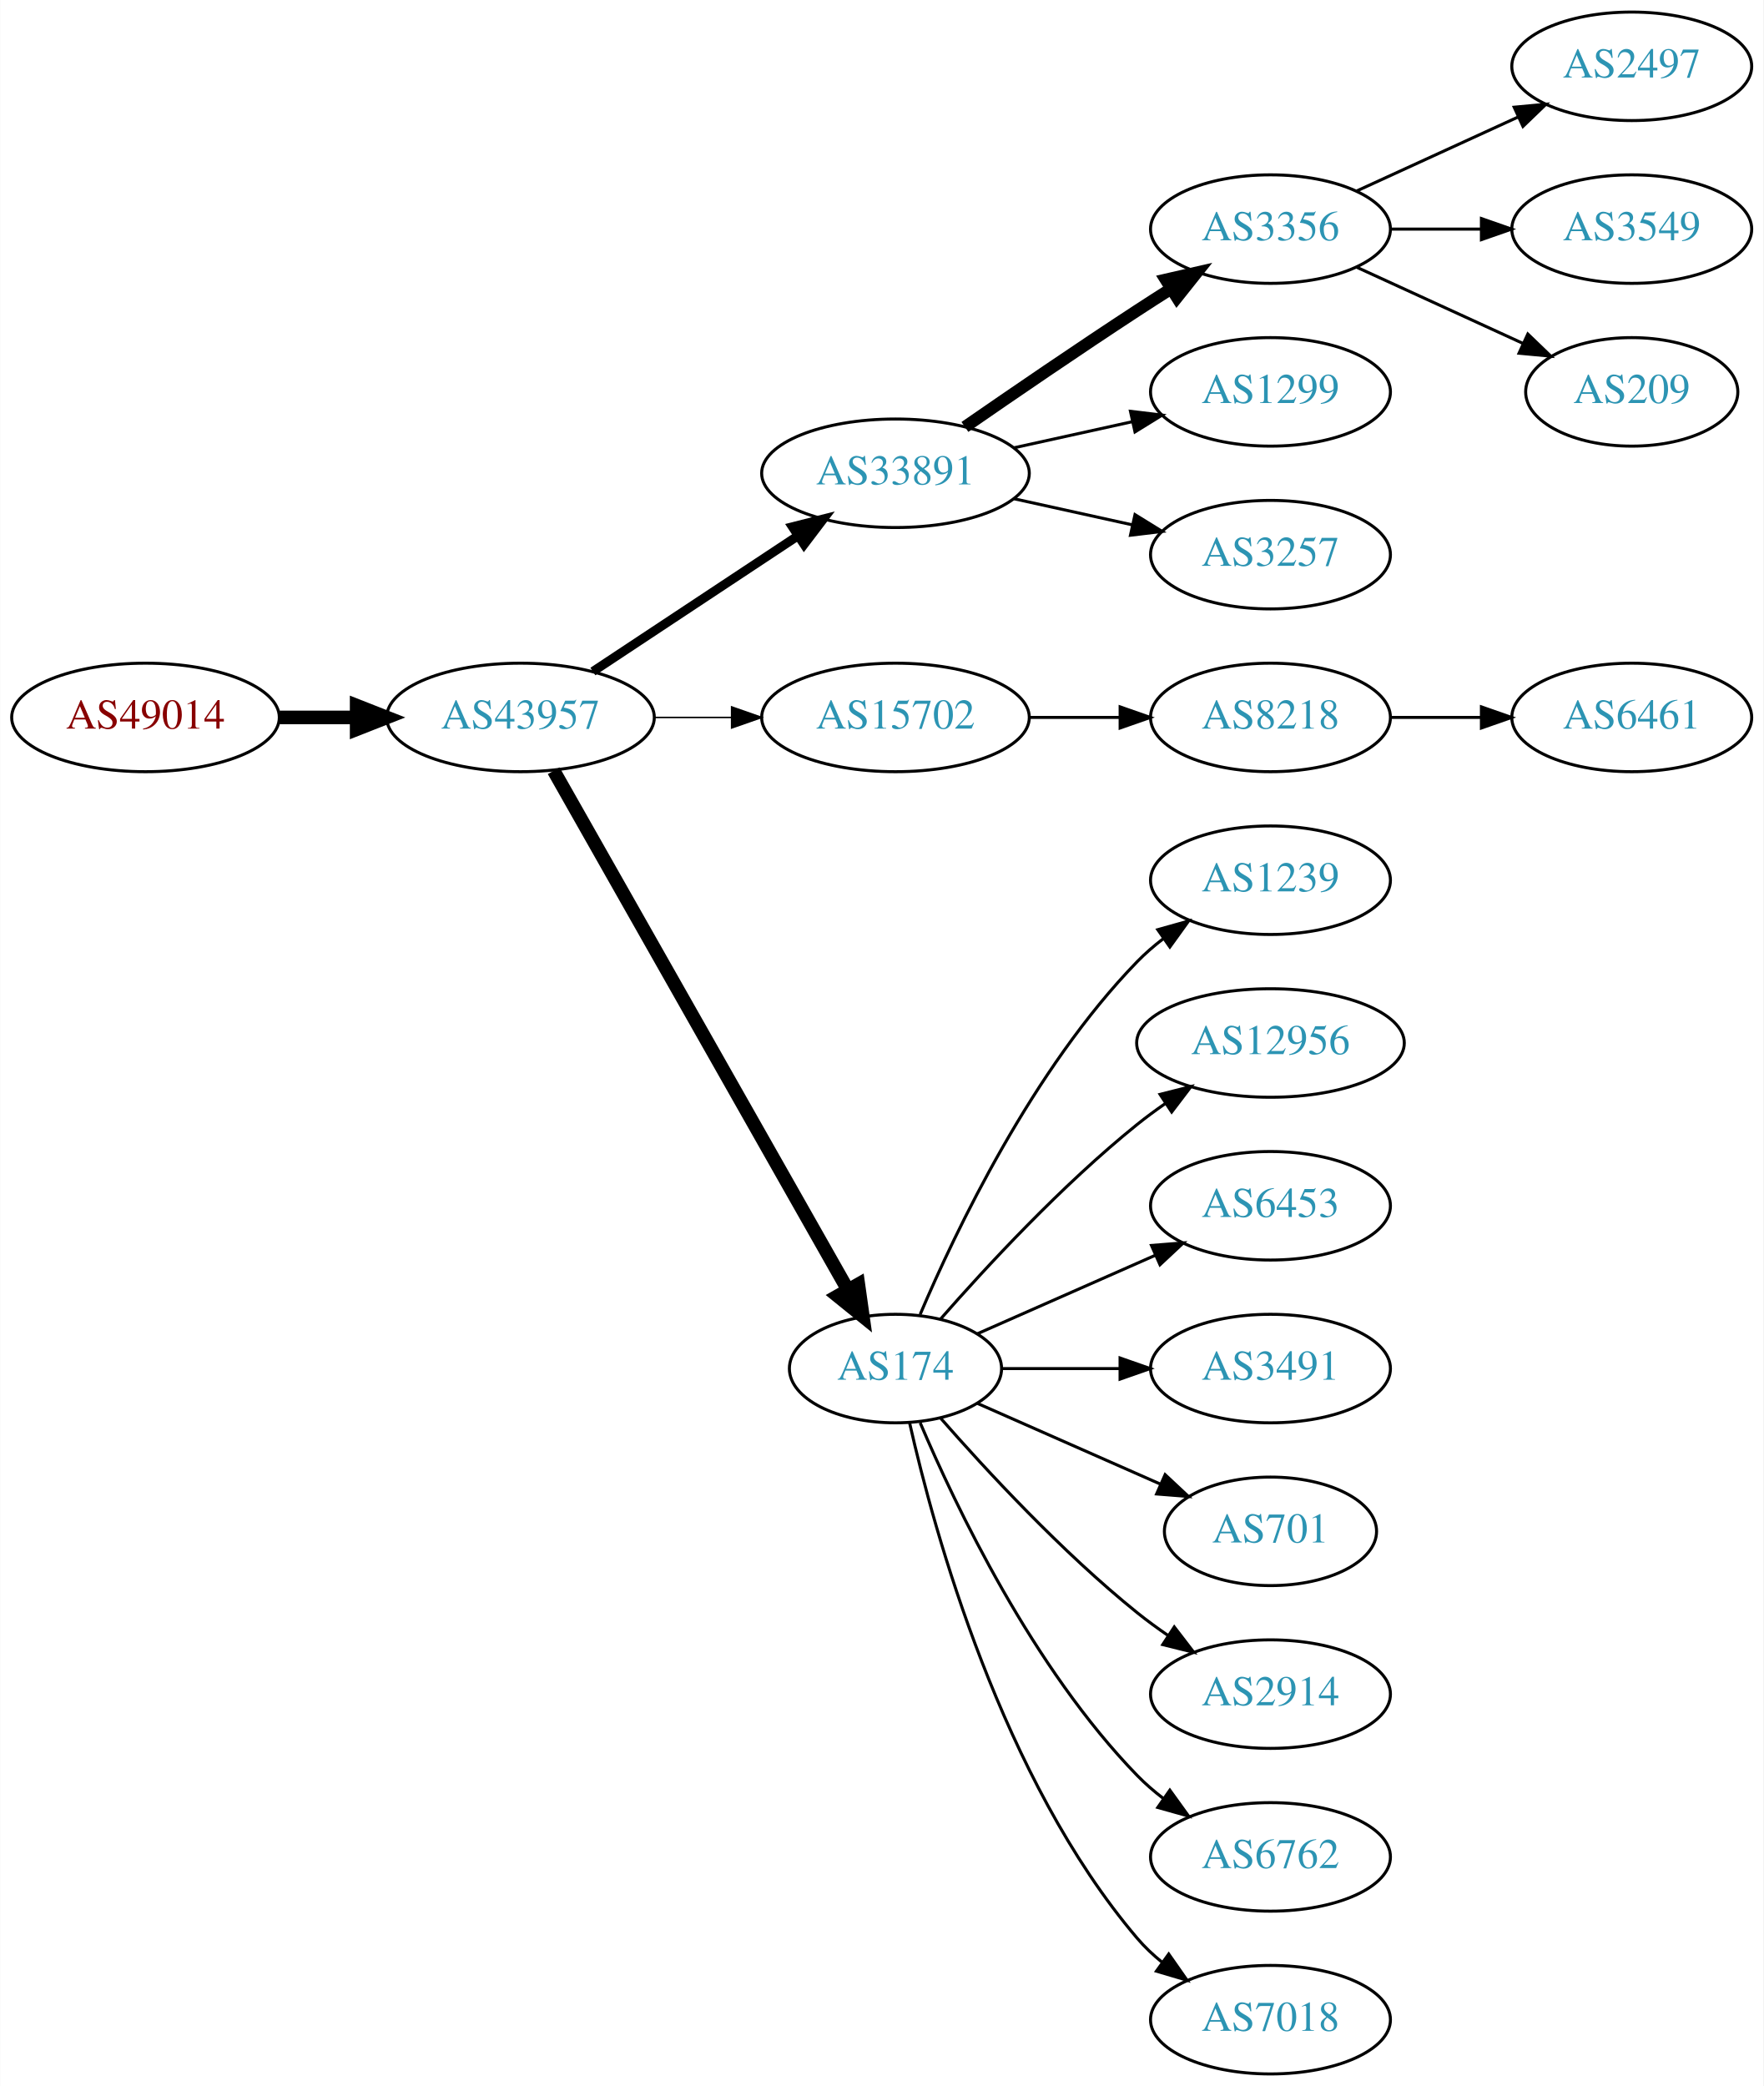
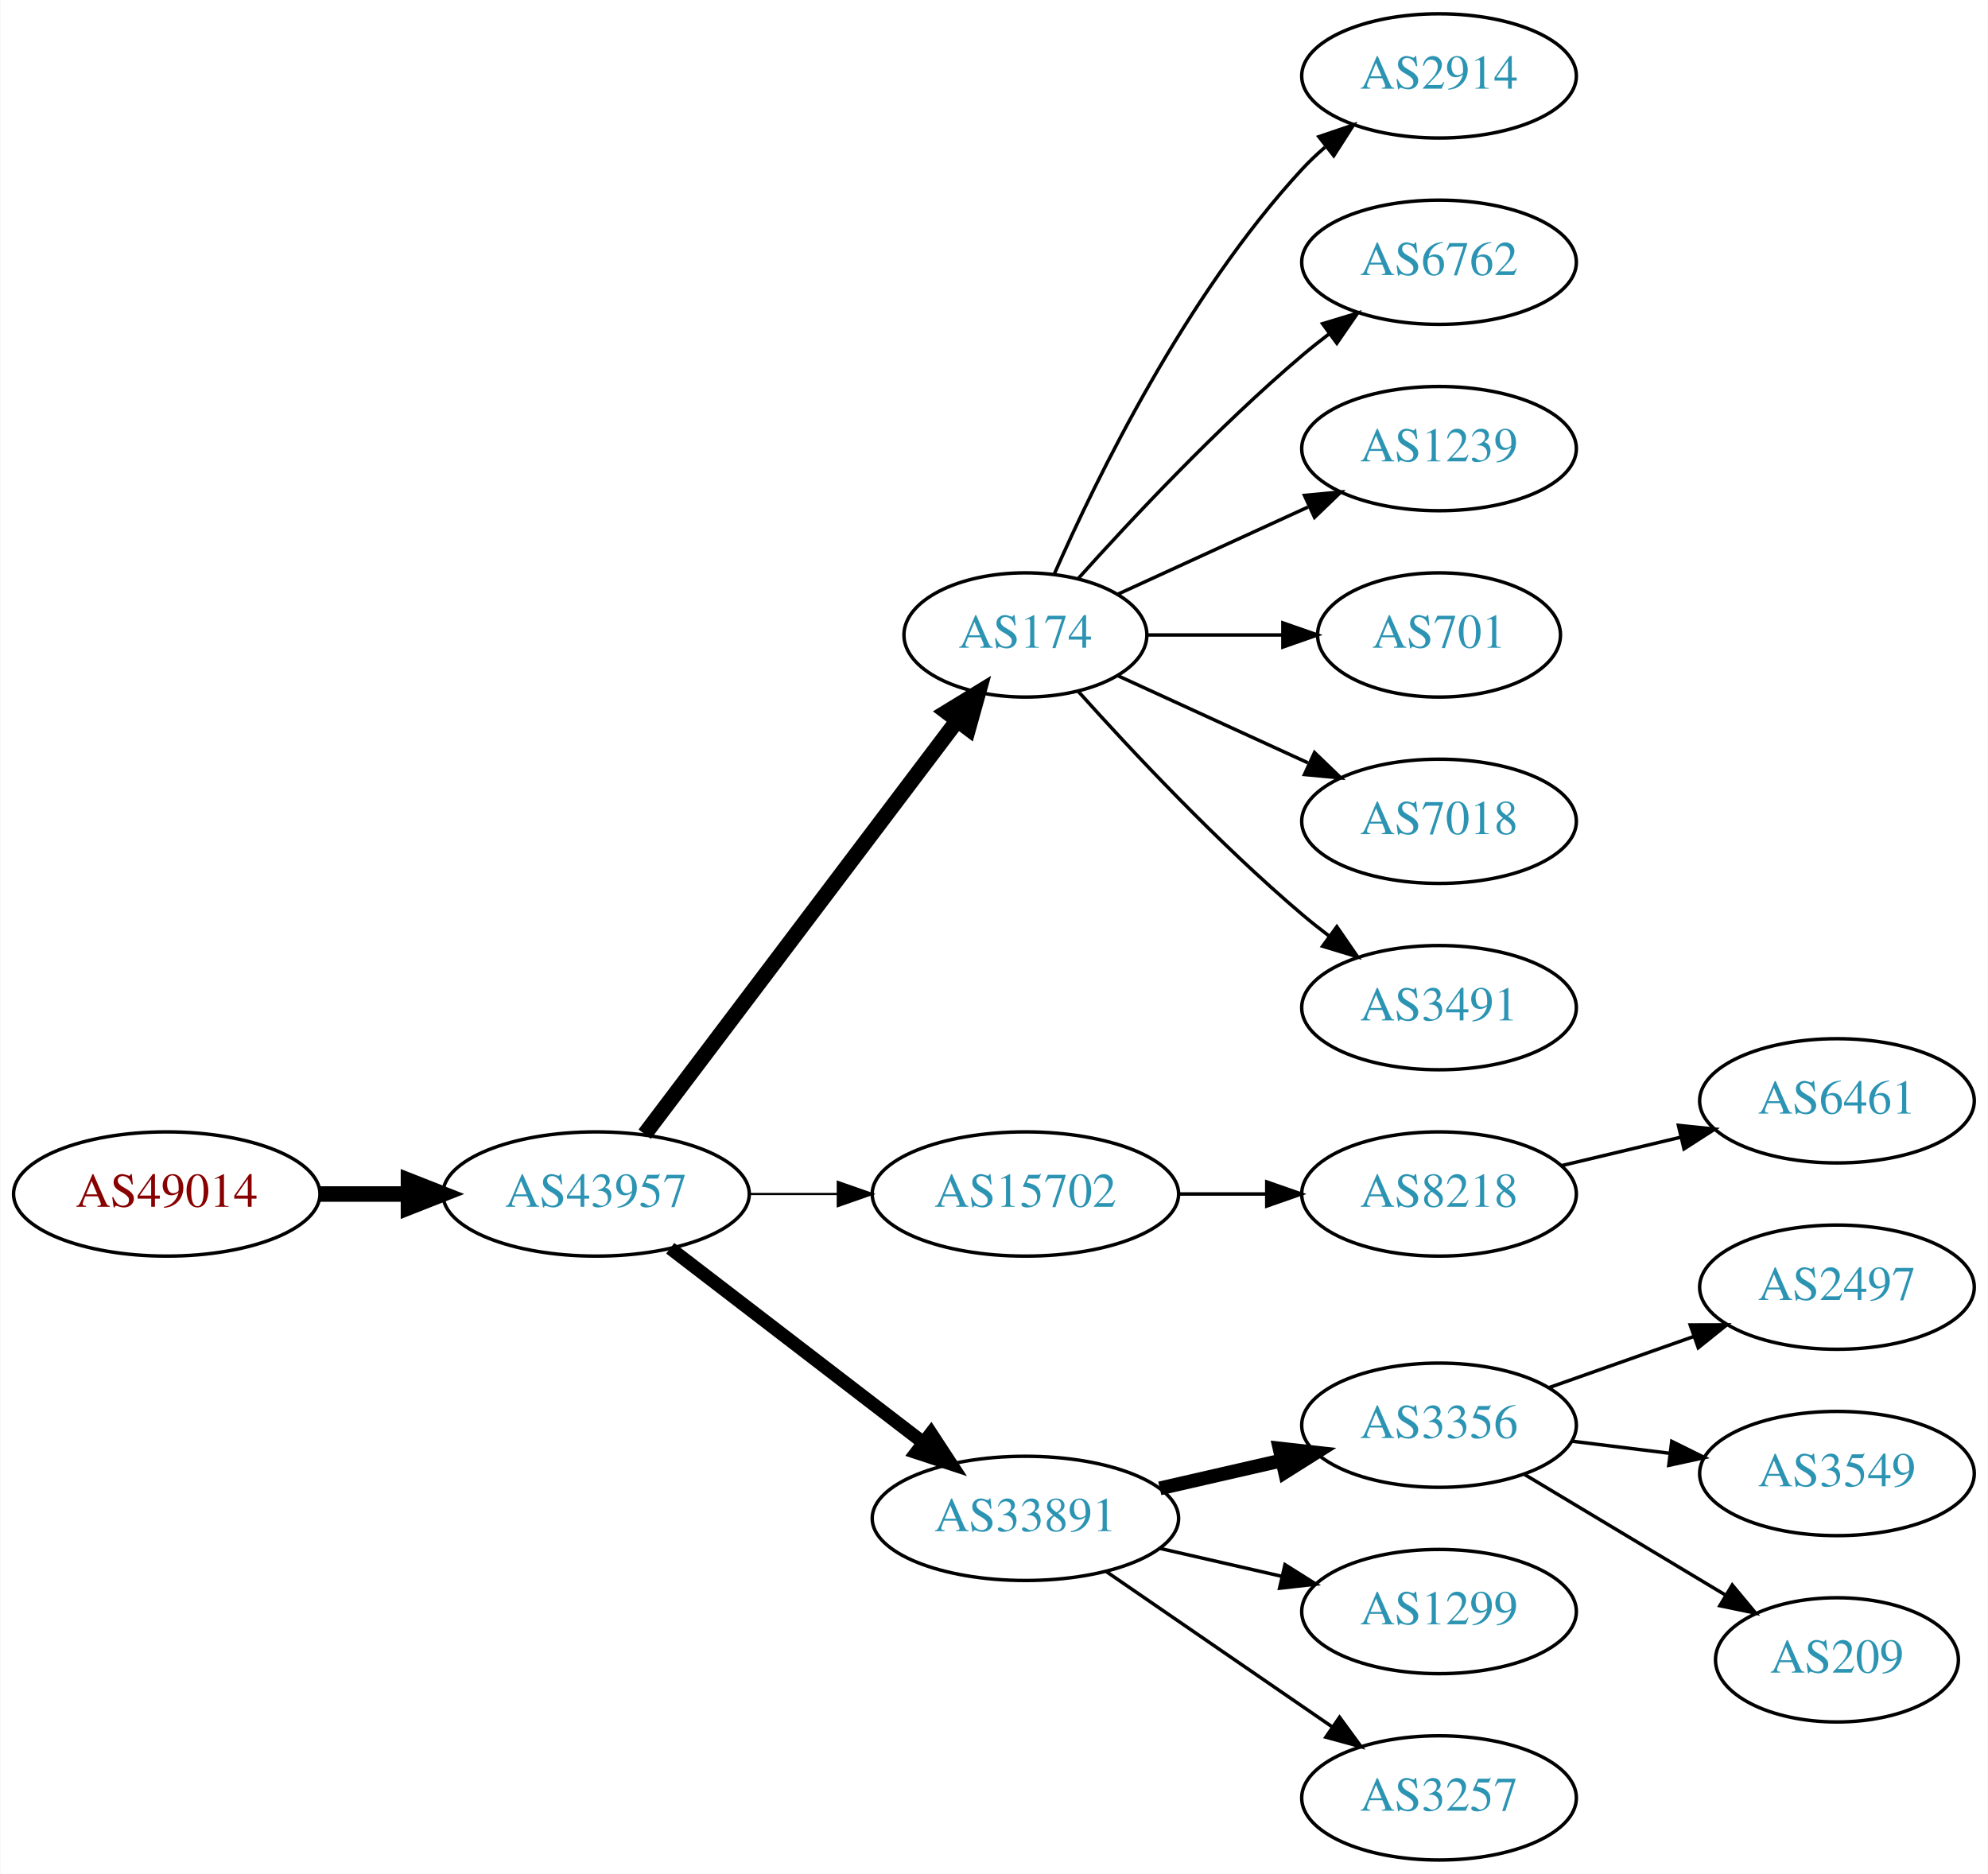
- <svg xmlns="http://www.w3.org/2000/svg" xmlns:xlink="http://www.w3.org/1999/xlink" width="585pt" height="692pt" viewBox="0.00 0.00 584.86 692.00">
-   <g id="graph0" class="graph" transform="scale(1 1) rotate(0) translate(4 688)">
-     <polygon fill="white" stroke="none" points="-4,4 -4,-688 580.862,-688 580.862,4 -4,4" />
+ <svg xmlns="http://www.w3.org/2000/svg" xmlns:xlink="http://www.w3.org/1999/xlink" width="576pt" height="543pt" viewBox="0.00 0.00 575.76 543.00">
+   <g id="graph0" class="graph" transform="scale(1 1) rotate(0) translate(4 539)">
+     <polygon fill="white" stroke="none" points="-4,4 -4,-539 571.762,-539 571.762,4 -4,4" />
    <g id="node1" class="node">
      <g id="a_node1">
        <a xlink:href="/asn/49014" xlink:title="AS49014 ~ Wirtschaftskammer Oesterreich [AT]">
-           <ellipse fill="#ffffff" stroke="black" cx="44.196" cy="-450" rx="44.393" ry="18" />
-           <text text-anchor="middle" x="44.196" y="-446.3" font-family="Times,serif" font-size="14.00" fill="#880000">AS49014</text>
+           <ellipse fill="#ffffff" stroke="black" cx="44.196" cy="-193" rx="44.393" ry="18" />
+           <text text-anchor="middle" x="44.196" y="-189.3" font-family="Times,serif" font-size="14.00" fill="#880000">AS49014</text>
        </a>
      </g>
    </g>
    <g id="node2" class="node">
      <g id="a_node2">
        <a xlink:href="/asn/43957" xlink:title="AS43957 ~ WNT Telecommunication GmbH [AT]">
-           <ellipse fill="#ffffff" stroke="black" cx="168.588" cy="-450" rx="44.393" ry="18" />
-           <text text-anchor="middle" x="168.588" y="-446.3" font-family="Times,serif" font-size="14.00" fill="#2c94b3">AS43957</text>
+           <ellipse fill="#ffffff" stroke="black" cx="168.588" cy="-193" rx="44.393" ry="18" />
+           <text text-anchor="middle" x="168.588" y="-189.3" font-family="Times,serif" font-size="14.00" fill="#2c94b3">AS43957</text>
        </a>
      </g>
    </g>
    <g id="edge1" class="edge">
-       <path fill="none" stroke="black" stroke-width="4.5" d="M88.692,-450C96.898,-450 105.569,-450 114.041,-450" />
-       <polygon fill="black" stroke="black" stroke-width="4.5" points="114.233,-453.938 124.233,-450 114.233,-446.063 114.233,-453.938" />
+       <path fill="none" stroke="black" stroke-width="4.5" d="M88.692,-193C96.898,-193 105.569,-193 114.041,-193" />
+       <polygon fill="black" stroke="black" stroke-width="4.5" points="114.233,-196.938 124.233,-193 114.233,-189.063 114.233,-196.938" />
    </g>
    <g id="node3" class="node">
      <g id="a_node3">
-         <a xlink:href="/asn/33891" xlink:title="AS33891 ~ CORE-BACKBONE GMBH GLOBAL NETWORK [DE]">
-           <ellipse fill="#ffffff" stroke="black" cx="292.98" cy="-531" rx="44.393" ry="18" />
-           <text text-anchor="middle" x="292.98" y="-527.3" font-family="Times,serif" font-size="14.00" fill="#2c94b3">AS33891</text>
+         <a xlink:href="/asn/174" xlink:title="AS174 ~ Cogent Communications [US]">
+           <ellipse fill="#ffffff" stroke="black" cx="292.98" cy="-355" rx="35.194" ry="18" />
+           <text text-anchor="middle" x="292.98" y="-351.3" font-family="Times,serif" font-size="14.00" fill="#2c94b3">AS174</text>
        </a>
      </g>
    </g>
    <g id="edge2" class="edge">
-       <path fill="none" stroke="black" stroke-width="3" d="M192.609,-465.235C211.841,-477.963 239.449,-496.234 260.686,-510.289" />
-       <polygon fill="black" stroke="black" stroke-width="3" points="258.792,-513.233 269.063,-515.833 262.655,-507.395 258.792,-513.233" />
+       <path fill="none" stroke="black" stroke-width="4.5" d="M182.686,-210.337C204.424,-239.109 248.035,-296.834 273.098,-330.007" />
+       <polygon fill="black" stroke="black" stroke-width="4.5" points="270.173,-332.668 279.343,-338.273 276.457,-327.921 270.173,-332.668" />
    </g>
    <g id="node4" class="node">
      <g id="a_node4">
        <a xlink:href="/asn/15702" xlink:title="AS15702 ~ Onstage Online GmbH [AT]">
-           <ellipse fill="#ffffff" stroke="black" cx="292.98" cy="-450" rx="44.393" ry="18" />
-           <text text-anchor="middle" x="292.98" y="-446.3" font-family="Times,serif" font-size="14.00" fill="#2c94b3">AS15702</text>
+           <ellipse fill="#ffffff" stroke="black" cx="292.98" cy="-193" rx="44.393" ry="18" />
+           <text text-anchor="middle" x="292.98" y="-189.3" font-family="Times,serif" font-size="14.00" fill="#2c94b3">AS15702</text>
        </a>
      </g>
    </g>
    <g id="edge3" class="edge">
-       <path fill="none" stroke="black" stroke-width="0.5" d="M213.084,-450C221.29,-450 229.961,-450 238.434,-450" />
-       <polygon fill="black" stroke="black" stroke-width="0.5" points="238.625,-453.5 248.625,-450 238.625,-446.5 238.625,-453.5" />
+       <path fill="none" stroke="black" stroke-width="0.643" d="M213.084,-193C221.29,-193 229.961,-193 238.434,-193" />
+       <polygon fill="black" stroke="black" stroke-width="0.643" points="238.625,-196.5 248.625,-193 238.625,-189.5 238.625,-196.5" />
    </g>
    <g id="node5" class="node">
      <g id="a_node5">
-         <a xlink:href="/asn/174" xlink:title="AS174 ~ Cogent Communications [US]">
-           <ellipse fill="#ffffff" stroke="black" cx="292.98" cy="-234" rx="35.194" ry="18" />
-           <text text-anchor="middle" x="292.98" y="-230.3" font-family="Times,serif" font-size="14.00" fill="#2c94b3">AS174</text>
+         <a xlink:href="/asn/33891" xlink:title="AS33891 ~ CORE-BACKBONE GMBH GLOBAL NETWORK [DE]">
+           <ellipse fill="#ffffff" stroke="black" cx="292.98" cy="-99" rx="44.393" ry="18" />
+           <text text-anchor="middle" x="292.98" y="-95.3" font-family="Times,serif" font-size="14.00" fill="#2c94b3">AS33891</text>
        </a>
      </g>
    </g>
    <g id="edge4" class="edge">
-       <path fill="none" stroke="black" stroke-width="4.5" d="M179.604,-432.324C201.137,-394.321 251.929,-304.684 277.186,-260.11" />
-       <polygon fill="black" stroke="black" stroke-width="4.5" points="280.664,-261.958 282.168,-251.317 273.812,-258.076 280.664,-261.958" />
+       <path fill="none" stroke="black" stroke-width="3.857" d="M190.074,-177.267C210.107,-161.88 240.794,-138.312 263.26,-121.058" />
+       <polygon fill="black" stroke="black" stroke-width="3.857" points="265.629,-123.652 271.428,-114.785 261.365,-118.1 265.629,-123.652" />
+     </g>
+     <g id="node8" class="node">
+       <g id="a_node8">
+         <a xlink:href="/asn/2914" xlink:title="AS2914 ~ NTT America, Inc. [US]">
+           <ellipse fill="#ffffff" stroke="black" cx="412.823" cy="-517" rx="39.794" ry="18" />
+           <text text-anchor="middle" x="412.823" y="-513.3" font-family="Times,serif" font-size="14.00" fill="#2c94b3">AS2914</text>
+         </a>
+       </g>
+     </g>
+     <g id="edge7" class="edge">
+       <path fill="none" stroke="black" d="M301.396,-372.761C313.464,-400.183 339.436,-453.473 373.176,-490 375.207,-492.198 377.446,-494.319 379.792,-496.34" />
+       <polygon fill="black" stroke="black" points="378.004,-499.386 388.036,-502.794 382.319,-493.874 378.004,-499.386" />
+     </g>
+     <g id="node9" class="node">
+       <g id="a_node9">
+         <a xlink:href="/asn/6762" xlink:title="AS6762 ~ TELECOM ITALIA SPARKLE S.p.A. [IT]">
+           <ellipse fill="#ffffff" stroke="black" cx="412.823" cy="-463" rx="39.794" ry="18" />
+           <text text-anchor="middle" x="412.823" y="-459.3" font-family="Times,serif" font-size="14.00" fill="#2c94b3">AS6762</text>
+         </a>
+       </g>
+     </g>
+     <g id="edge8" class="edge">
+       <path fill="none" stroke="black" d="M308.342,-371.409C323.616,-388.432 348.875,-415.396 373.176,-436 375.674,-438.117 378.334,-440.232 381.045,-442.293" />
+       <polygon fill="black" stroke="black" points="379.082,-445.194 389.222,-448.266 383.212,-439.541 379.082,-445.194" />
+     </g>
+     <g id="node10" class="node">
+       <g id="a_node10">
+         <a xlink:href="/asn/1239" xlink:title="AS1239 ~ Sprint [US]">
+           <ellipse fill="#ffffff" stroke="black" cx="412.823" cy="-409" rx="39.794" ry="18" />
+           <text text-anchor="middle" x="412.823" y="-405.3" font-family="Times,serif" font-size="14.00" fill="#2c94b3">AS1239</text>
+         </a>
+       </g>
+     </g>
+     <g id="edge9" class="edge">
+       <path fill="none" stroke="black" d="M319.841,-366.851C335.962,-374.238 356.964,-383.862 374.83,-392.048" />
+       <polygon fill="black" stroke="black" points="373.832,-395.441 384.381,-396.425 376.748,-389.077 373.832,-395.441" />
+     </g>
+     <g id="node11" class="node">
+       <g id="a_node11">
+         <a xlink:href="/asn/701" xlink:title="AS701 ~ UUNET [US]">
+           <ellipse fill="#ffffff" stroke="black" cx="412.823" cy="-355" rx="35.194" ry="18" />
+           <text text-anchor="middle" x="412.823" y="-351.3" font-family="Times,serif" font-size="14.00" fill="#2c94b3">AS701</text>
+         </a>
+       </g>
+     </g>
+     <g id="edge10" class="edge">
+       <path fill="none" stroke="black" d="M328.382,-355C340.604,-355 354.539,-355 367.475,-355" />
+       <polygon fill="black" stroke="black" points="367.582,-358.5 377.582,-355 367.582,-351.5 367.582,-358.5" />
+     </g>
+     <g id="node12" class="node">
+       <g id="a_node12">
+         <a xlink:href="/asn/7018" xlink:title="AS7018 ~ AT&amp;T Services, Inc. [US]">
+           <ellipse fill="#ffffff" stroke="black" cx="412.823" cy="-301" rx="39.794" ry="18" />
+           <text text-anchor="middle" x="412.823" y="-297.3" font-family="Times,serif" font-size="14.00" fill="#2c94b3">AS7018</text>
+         </a>
+       </g>
+     </g>
+     <g id="edge11" class="edge">
+       <path fill="none" stroke="black" d="M319.841,-343.149C335.962,-335.762 356.964,-326.138 374.83,-317.952" />
+       <polygon fill="black" stroke="black" points="376.748,-320.923 384.381,-313.575 373.832,-314.559 376.748,-320.923" />
+     </g>
+     <g id="node13" class="node">
+       <g id="a_node13">
+         <a xlink:href="/asn/3491" xlink:title="AS3491 ~ PCCW Global, Inc. [US]">
+           <ellipse fill="#ffffff" stroke="black" cx="412.823" cy="-247" rx="39.794" ry="18" />
+           <text text-anchor="middle" x="412.823" y="-243.3" font-family="Times,serif" font-size="14.00" fill="#2c94b3">AS3491</text>
+         </a>
+       </g>
+     </g>
+     <g id="edge12" class="edge">
+       <path fill="none" stroke="black" d="M308.342,-338.591C323.616,-321.568 348.875,-294.604 373.176,-274 375.674,-271.883 378.334,-269.768 381.045,-267.707" />
+       <polygon fill="black" stroke="black" points="383.212,-270.459 389.222,-261.734 379.082,-264.806 383.212,-270.459" />
    </g>
    <g id="node6" class="node">
      <g id="a_node6">
+         <a xlink:href="/asn/8218" xlink:title="AS8218 ~ legacy Neotelecoms [FR]">
+           <ellipse fill="#ffffff" stroke="black" cx="412.823" cy="-193" rx="39.794" ry="18" />
+           <text text-anchor="middle" x="412.823" y="-189.3" font-family="Times,serif" font-size="14.00" fill="#2c94b3">AS8218</text>
+         </a>
+       </g>
+     </g>
+     <g id="edge5" class="edge">
+       <path fill="none" stroke="black" d="M337.191,-193C345.504,-193 354.267,-193 362.749,-193" />
+       <polygon fill="black" stroke="black" points="362.908,-196.5 372.908,-193 362.908,-189.5 362.908,-196.5" />
+     </g>
+     <g id="node14" class="node">
+       <g id="a_node14">
        <a xlink:href="/asn/3356" xlink:title="AS3356 ~ Level 3 Parent, LLC [US]">
-           <ellipse fill="#ffffff" stroke="black" cx="417.373" cy="-612" rx="39.794" ry="18" />
-           <text text-anchor="middle" x="417.373" y="-608.3" font-family="Times,serif" font-size="14.00" fill="#2c94b3">AS3356</text>
-         </a>
-       </g>
-     </g>
-     <g id="edge5" class="edge">
-       <path fill="none" stroke="black" stroke-width="4" d="M316.011,-546.367C331.813,-557.305 353.67,-572.261 373.176,-585 376.758,-587.339 380.529,-589.759 384.289,-592.144" />
-       <polygon fill="black" stroke="black" stroke-width="4" points="382.623,-595.231 392.95,-597.596 386.352,-589.307 382.623,-595.231" />
+           <ellipse fill="#ffffff" stroke="black" cx="412.823" cy="-126" rx="39.794" ry="18" />
+           <text text-anchor="middle" x="412.823" y="-122.3" font-family="Times,serif" font-size="14.00" fill="#2c94b3">AS3356</text>
+         </a>
+       </g>
+     </g>
+     <g id="edge13" class="edge">
+       <path fill="none" stroke="black" stroke-width="4" d="M331.915,-107.692C343.156,-110.267 355.568,-113.111 367.192,-115.774" />
+       <polygon fill="black" stroke="black" stroke-width="4" points="366.624,-119.235 377.153,-118.057 368.188,-112.412 366.624,-119.235" />
+     </g>
+     <g id="node15" class="node">
+       <g id="a_node15">
+         <a xlink:href="/asn/1299" xlink:title="AS1299 ~ Telia Carrier [EU]">
+           <ellipse fill="#ffffff" stroke="black" cx="412.823" cy="-72" rx="39.794" ry="18" />
+           <text text-anchor="middle" x="412.823" y="-68.3" font-family="Times,serif" font-size="14.00" fill="#2c94b3">AS1299</text>
+         </a>
+       </g>
+     </g>
+     <g id="edge14" class="edge">
+       <path fill="none" stroke="black" d="M331.915,-90.308C343.156,-87.733 355.568,-84.889 367.192,-82.226" />
+       <polygon fill="black" stroke="black" points="368.188,-85.588 377.153,-79.944 366.624,-78.765 368.188,-85.588" />
+     </g>
+     <g id="node16" class="node">
+       <g id="a_node16">
+         <a xlink:href="/asn/3257" xlink:title="AS3257 ~ GTT [DE]">
+           <ellipse fill="#ffffff" stroke="black" cx="412.823" cy="-18" rx="39.794" ry="18" />
+           <text text-anchor="middle" x="412.823" y="-14.3" font-family="Times,serif" font-size="14.00" fill="#2c94b3">AS3257</text>
+         </a>
+       </g>
+     </g>
+     <g id="edge15" class="edge">
+       <path fill="none" stroke="black" d="M316.423,-83.574C335.004,-70.802 361.565,-52.545 381.945,-38.537" />
+       <polygon fill="black" stroke="black" points="384.001,-41.371 390.259,-32.822 380.036,-35.602 384.001,-41.371" />
    </g>
    <g id="node7" class="node">
      <g id="a_node7">
-         <a xlink:href="/asn/1299" xlink:title="AS1299 ~ Telia Carrier [EU]">
-           <ellipse fill="#ffffff" stroke="black" cx="417.373" cy="-558" rx="39.794" ry="18" />
-           <text text-anchor="middle" x="417.373" y="-554.3" font-family="Times,serif" font-size="14.00" fill="#2c94b3">AS1299</text>
+         <a xlink:href="/asn/6461" xlink:title="AS6461 ~ Zayo Bandwidth [US]">
+           <ellipse fill="#ffffff" stroke="black" cx="528.116" cy="-220" rx="39.794" ry="18" />
+           <text text-anchor="middle" x="528.116" y="-216.3" font-family="Times,serif" font-size="14.00" fill="#2c94b3">AS6461</text>
        </a>
      </g>
    </g>
    <g id="edge6" class="edge">
-       <path fill="none" stroke="black" d="M332.37,-539.469C344.761,-542.202 358.608,-545.257 371.429,-548.085" />
-       <polygon fill="black" stroke="black" points="370.924,-551.558 381.443,-550.295 372.432,-544.722 370.924,-551.558" />
-     </g>
-     <g id="node8" class="node">
-       <g id="a_node8">
-         <a xlink:href="/asn/3257" xlink:title="AS3257 ~ GTT [DE]">
-           <ellipse fill="#ffffff" stroke="black" cx="417.373" cy="-504" rx="39.794" ry="18" />
-           <text text-anchor="middle" x="417.373" y="-500.3" font-family="Times,serif" font-size="14.00" fill="#2c94b3">AS3257</text>
-         </a>
-       </g>
-     </g>
-     <g id="edge7" class="edge">
-       <path fill="none" stroke="black" d="M332.37,-522.531C344.761,-519.798 358.608,-516.743 371.429,-513.915" />
-       <polygon fill="black" stroke="black" points="372.432,-517.278 381.443,-511.705 370.924,-510.442 372.432,-517.278" />
-     </g>
-     <g id="node12" class="node">
-       <g id="a_node12">
-         <a xlink:href="/asn/8218" xlink:title="AS8218 ~ legacy Neotelecoms [FR]">
-           <ellipse fill="#ffffff" stroke="black" cx="417.373" cy="-450" rx="39.794" ry="18" />
-           <text text-anchor="middle" x="417.373" y="-446.3" font-family="Times,serif" font-size="14.00" fill="#2c94b3">AS8218</text>
-         </a>
-       </g>
-     </g>
-     <g id="edge11" class="edge">
-       <path fill="none" stroke="black" d="M337.476,-450C347.165,-450 357.502,-450 367.394,-450" />
-       <polygon fill="black" stroke="black" points="367.497,-453.5 377.497,-450 367.497,-446.5 367.497,-453.5" />
-     </g>
-     <g id="node14" class="node">
-       <g id="a_node14">
-         <a xlink:href="/asn/1239" xlink:title="AS1239 ~ Sprint [US]">
-           <ellipse fill="#ffffff" stroke="black" cx="417.373" cy="-396" rx="39.794" ry="18" />
-           <text text-anchor="middle" x="417.373" y="-392.3" font-family="Times,serif" font-size="14.00" fill="#2c94b3">AS1239</text>
-         </a>
-       </g>
-     </g>
-     <g id="edge13" class="edge">
-       <path fill="none" stroke="black" d="M301.171,-251.975C312.938,-279.682 338.512,-333.348 373.176,-369 375.797,-371.695 378.737,-374.239 381.82,-376.608" />
-       <polygon fill="black" stroke="black" points="379.986,-379.597 390.189,-382.455 383.995,-373.859 379.986,-379.597" />
-     </g>
-     <g id="node15" class="node">
-       <g id="a_node15">
-         <a xlink:href="/asn/12956" xlink:title="AS12956 ~ TELXIUS [ES]">
-           <ellipse fill="#ffffff" stroke="black" cx="417.373" cy="-342" rx="44.393" ry="18" />
-           <text text-anchor="middle" x="417.373" y="-338.3" font-family="Times,serif" font-size="14.00" fill="#2c94b3">AS12956</text>
-         </a>
-       </g>
-     </g>
-     <g id="edge14" class="edge">
-       <path fill="none" stroke="black" d="M307.854,-250.345C322.924,-267.559 348.202,-294.901 373.176,-315 376.105,-317.357 379.251,-319.675 382.463,-321.902" />
-       <polygon fill="black" stroke="black" points="380.738,-324.958 391.011,-327.552 384.598,-319.118 380.738,-324.958" />
-     </g>
-     <g id="node16" class="node">
-       <g id="a_node16">
-         <a xlink:href="/asn/6453" xlink:title="AS6453 ~ TATA COMMUNICATIONS (AMERICA) INC [US]">
-           <ellipse fill="#ffffff" stroke="black" cx="417.373" cy="-288" rx="39.794" ry="18" />
-           <text text-anchor="middle" x="417.373" y="-284.3" font-family="Times,serif" font-size="14.00" fill="#2c94b3">AS6453</text>
-         </a>
-       </g>
-     </g>
-     <g id="edge15" class="edge">
-       <path fill="none" stroke="black" d="M320.237,-245.584C337.422,-253.167 360.135,-263.188 379.17,-271.586" />
-       <polygon fill="black" stroke="black" points="377.896,-274.849 388.458,-275.684 380.721,-268.445 377.896,-274.849" />
+       <path fill="none" stroke="black" d="M448.43,-201.248C459.301,-203.838 471.456,-206.735 482.898,-209.462" />
+       <polygon fill="black" stroke="black" points="482.182,-212.889 492.721,-211.803 483.804,-206.08 482.182,-212.889" />
    </g>
    <g id="node17" class="node">
      <g id="a_node17">
-         <a xlink:href="/asn/3491" xlink:title="AS3491 ~ PCCW Global, Inc. [US]">
-           <ellipse fill="#ffffff" stroke="black" cx="417.373" cy="-234" rx="39.794" ry="18" />
-           <text text-anchor="middle" x="417.373" y="-230.3" font-family="Times,serif" font-size="14.00" fill="#2c94b3">AS3491</text>
+         <a xlink:href="/asn/2497" xlink:title="AS2497 ~ Internet Initiative Japan Inc. [JP]">
+           <ellipse fill="#ffffff" stroke="black" cx="528.116" cy="-166" rx="39.794" ry="18" />
+           <text text-anchor="middle" x="528.116" y="-162.3" font-family="Times,serif" font-size="14.00" fill="#2c94b3">AS2497</text>
        </a>
      </g>
    </g>
    <g id="edge16" class="edge">
-       <path fill="none" stroke="black" d="M328.399,-234C340.45,-234 354.226,-234 367.244,-234" />
-       <polygon fill="black" stroke="black" points="367.474,-237.5 377.473,-234 367.473,-230.5 367.474,-237.5" />
+       <path fill="none" stroke="black" d="M444.781,-136.93C457.644,-141.472 472.75,-146.805 486.487,-151.655" />
+       <polygon fill="black" stroke="black" points="485.601,-155.054 496.196,-155.083 487.931,-148.453 485.601,-155.054" />
    </g>
    <g id="node18" class="node">
      <g id="a_node18">
-         <a xlink:href="/asn/701" xlink:title="AS701 ~ UUNET [US]">
-           <ellipse fill="#ffffff" stroke="black" cx="417.373" cy="-180" rx="35.194" ry="18" />
-           <text text-anchor="middle" x="417.373" y="-176.3" font-family="Times,serif" font-size="14.00" fill="#2c94b3">AS701</text>
+         <a xlink:href="/asn/3549" xlink:title="AS3549 ~ Level 3 Parent, LLC [US]">
+           <ellipse fill="#ffffff" stroke="black" cx="528.116" cy="-112" rx="39.794" ry="18" />
+           <text text-anchor="middle" x="528.116" y="-108.3" font-family="Times,serif" font-size="14.00" fill="#2c94b3">AS3549</text>
        </a>
      </g>
    </g>
    <g id="edge17" class="edge">
-       <path fill="none" stroke="black" d="M320.237,-222.416C337.902,-214.621 361.41,-204.25 380.758,-195.713" />
-       <polygon fill="black" stroke="black" points="382.424,-198.804 390.16,-191.565 379.598,-192.4 382.424,-198.804" />
+       <path fill="none" stroke="black" d="M451.233,-121.377C460.321,-120.254 470.158,-119.038 479.643,-117.866" />
+       <polygon fill="black" stroke="black" points="480.25,-121.318 489.745,-116.618 479.391,-114.371 480.25,-121.318" />
    </g>
    <g id="node19" class="node">
      <g id="a_node19">
-         <a xlink:href="/asn/2914" xlink:title="AS2914 ~ NTT America, Inc. [US]">
-           <ellipse fill="#ffffff" stroke="black" cx="417.373" cy="-126" rx="39.794" ry="18" />
-           <text text-anchor="middle" x="417.373" y="-122.3" font-family="Times,serif" font-size="14.00" fill="#2c94b3">AS2914</text>
+         <a xlink:href="/asn/209" xlink:title="AS209 ~ CenturyLink Communications, LLC [US]">
+           <ellipse fill="#ffffff" stroke="black" cx="528.116" cy="-58" rx="35.194" ry="18" />
+           <text text-anchor="middle" x="528.116" y="-54.3" font-family="Times,serif" font-size="14.00" fill="#2c94b3">AS209</text>
        </a>
      </g>
    </g>
    <g id="edge18" class="edge">
-       <path fill="none" stroke="black" d="M307.854,-217.655C322.924,-200.441 348.202,-173.099 373.176,-153 376.432,-150.38 379.957,-147.808 383.542,-145.354" />
-       <polygon fill="black" stroke="black" points="385.46,-148.281 391.914,-139.879 381.629,-142.423 385.46,-148.281" />
-     </g>
-     <g id="node20" class="node">
-       <g id="a_node20">
-         <a xlink:href="/asn/6762" xlink:title="AS6762 ~ TELECOM ITALIA SPARKLE S.p.A. [IT]">
-           <ellipse fill="#ffffff" stroke="black" cx="417.373" cy="-72" rx="39.794" ry="18" />
-           <text text-anchor="middle" x="417.373" y="-68.3" font-family="Times,serif" font-size="14.00" fill="#2c94b3">AS6762</text>
-         </a>
-       </g>
-     </g>
-     <g id="edge19" class="edge">
-       <path fill="none" stroke="black" d="M301.171,-216.025C312.938,-188.318 338.512,-134.652 373.176,-99 375.797,-96.305 378.737,-93.761 381.82,-91.392" />
-       <polygon fill="black" stroke="black" points="383.995,-94.141 390.189,-85.545 379.986,-88.403 383.995,-94.141" />
-     </g>
-     <g id="node21" class="node">
-       <g id="a_node21">
-         <a xlink:href="/asn/7018" xlink:title="AS7018 ~ AT&amp;T Services, Inc. [US]">
-           <ellipse fill="#ffffff" stroke="black" cx="417.373" cy="-18" rx="39.794" ry="18" />
-           <text text-anchor="middle" x="417.373" y="-14.3" font-family="Times,serif" font-size="14.00" fill="#2c94b3">AS7018</text>
-         </a>
-       </g>
-     </g>
-     <g id="edge20" class="edge">
-       <path fill="none" stroke="black" d="M297.674,-215.925C305.814,-179.852 328.247,-97.86 373.176,-45 375.611,-42.136 378.427,-39.479 381.432,-37.039" />
-       <polygon fill="black" stroke="black" points="383.62,-39.776 389.692,-31.094 379.531,-34.095 383.62,-39.776" />
-     </g>
-     <g id="node9" class="node">
-       <g id="a_node9">
-         <a xlink:href="/asn/2497" xlink:title="AS2497 ~ Internet Initiative Japan Inc. [JP]">
-           <ellipse fill="#ffffff" stroke="black" cx="537.215" cy="-666" rx="39.794" ry="18" />
-           <text text-anchor="middle" x="537.215" y="-662.3" font-family="Times,serif" font-size="14.00" fill="#2c94b3">AS2497</text>
-         </a>
-       </g>
-     </g>
-     <g id="edge8" class="edge">
-       <path fill="none" stroke="black" d="M446.001,-624.661C461.958,-631.973 482.229,-641.261 499.512,-649.181" />
-       <polygon fill="black" stroke="black" points="498.21,-652.435 508.759,-653.419 501.126,-646.071 498.21,-652.435" />
-     </g>
-     <g id="node10" class="node">
-       <g id="a_node10">
-         <a xlink:href="/asn/3549" xlink:title="AS3549 ~ Level 3 Parent, LLC [US]">
-           <ellipse fill="#ffffff" stroke="black" cx="537.215" cy="-612" rx="39.794" ry="18" />
-           <text text-anchor="middle" x="537.215" y="-608.3" font-family="Times,serif" font-size="14.00" fill="#2c94b3">AS3549</text>
-         </a>
-       </g>
-     </g>
-     <g id="edge9" class="edge">
-       <path fill="none" stroke="black" d="M457.285,-612C466.839,-612 477.188,-612 487.151,-612" />
-       <polygon fill="black" stroke="black" points="487.343,-615.5 497.343,-612 487.343,-608.5 487.343,-615.5" />
-     </g>
-     <g id="node11" class="node">
-       <g id="a_node11">
-         <a xlink:href="/asn/209" xlink:title="AS209 ~ CenturyLink Communications, LLC [US]">
-           <ellipse fill="#ffffff" stroke="black" cx="537.215" cy="-558" rx="35.194" ry="18" />
-           <text text-anchor="middle" x="537.215" y="-554.3" font-family="Times,serif" font-size="14.00" fill="#2c94b3">AS209</text>
-         </a>
-       </g>
-     </g>
-     <g id="edge10" class="edge">
-       <path fill="none" stroke="black" d="M446.001,-599.339C462.418,-591.817 483.399,-582.202 500.996,-574.139" />
-       <polygon fill="black" stroke="black" points="502.74,-577.189 510.373,-569.842 499.824,-570.826 502.74,-577.189" />
-     </g>
-     <g id="node13" class="node">
-       <g id="a_node13">
-         <a xlink:href="/asn/6461" xlink:title="AS6461 ~ Zayo Bandwidth [US]">
-           <ellipse fill="#ffffff" stroke="black" cx="537.215" cy="-450" rx="39.794" ry="18" />
-           <text text-anchor="middle" x="537.215" y="-446.3" font-family="Times,serif" font-size="14.00" fill="#2c94b3">AS6461</text>
-         </a>
-       </g>
-     </g>
-     <g id="edge12" class="edge">
-       <path fill="none" stroke="black" d="M457.285,-450C466.839,-450 477.188,-450 487.151,-450" />
-       <polygon fill="black" stroke="black" points="487.343,-453.5 497.343,-450 487.343,-446.5 487.343,-453.5" />
+       <path fill="none" stroke="black" d="M437.573,-111.745C454.524,-101.571 477.49,-87.786 495.919,-76.725" />
+       <polygon fill="black" stroke="black" points="497.782,-79.689 504.555,-71.541 494.18,-73.687 497.782,-79.689" />
    </g>
  </g>
</svg>
